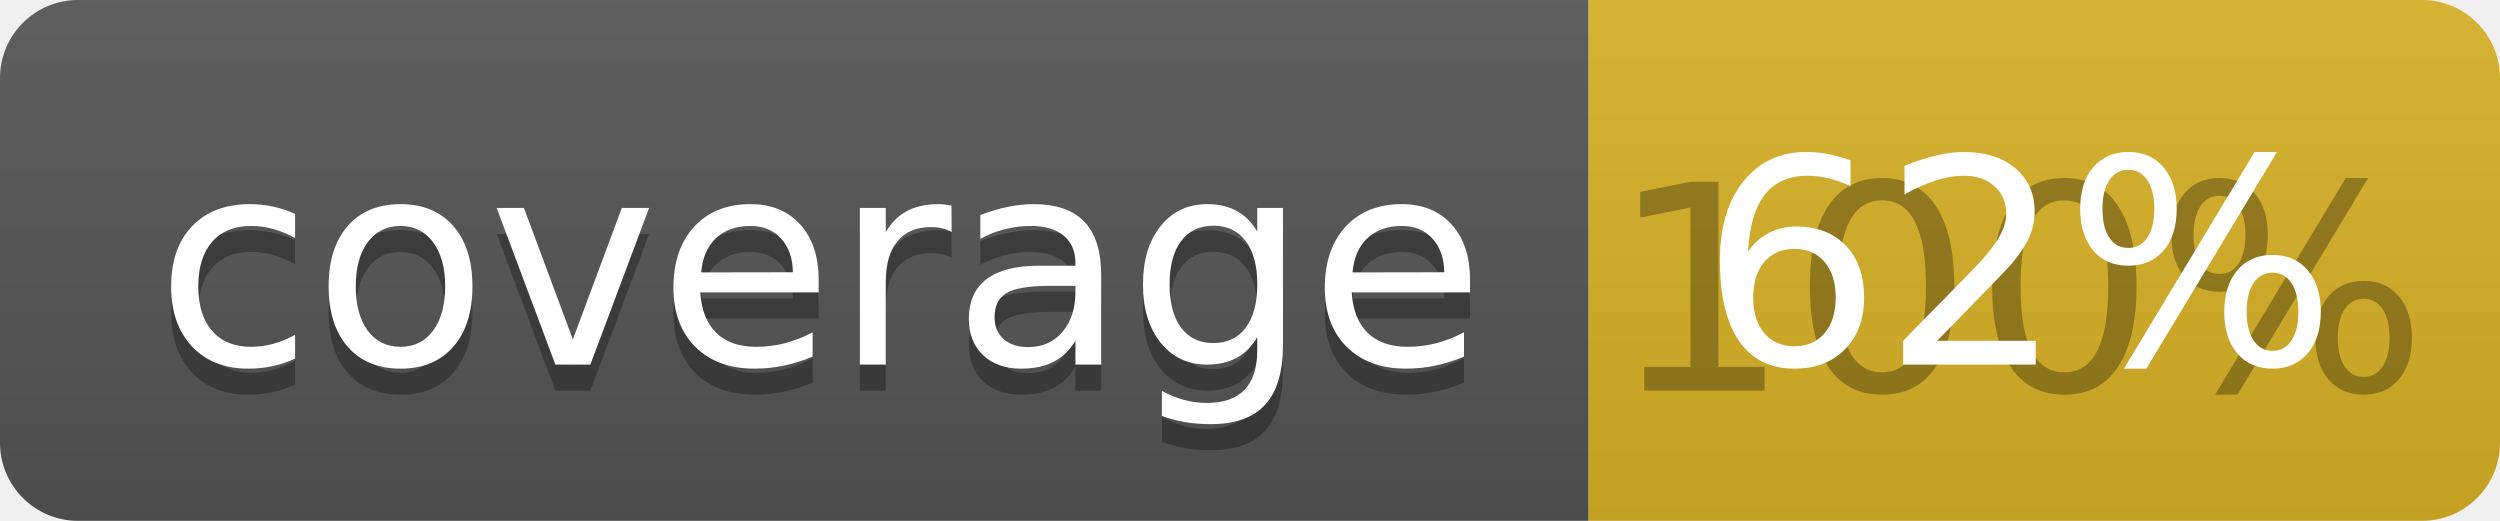
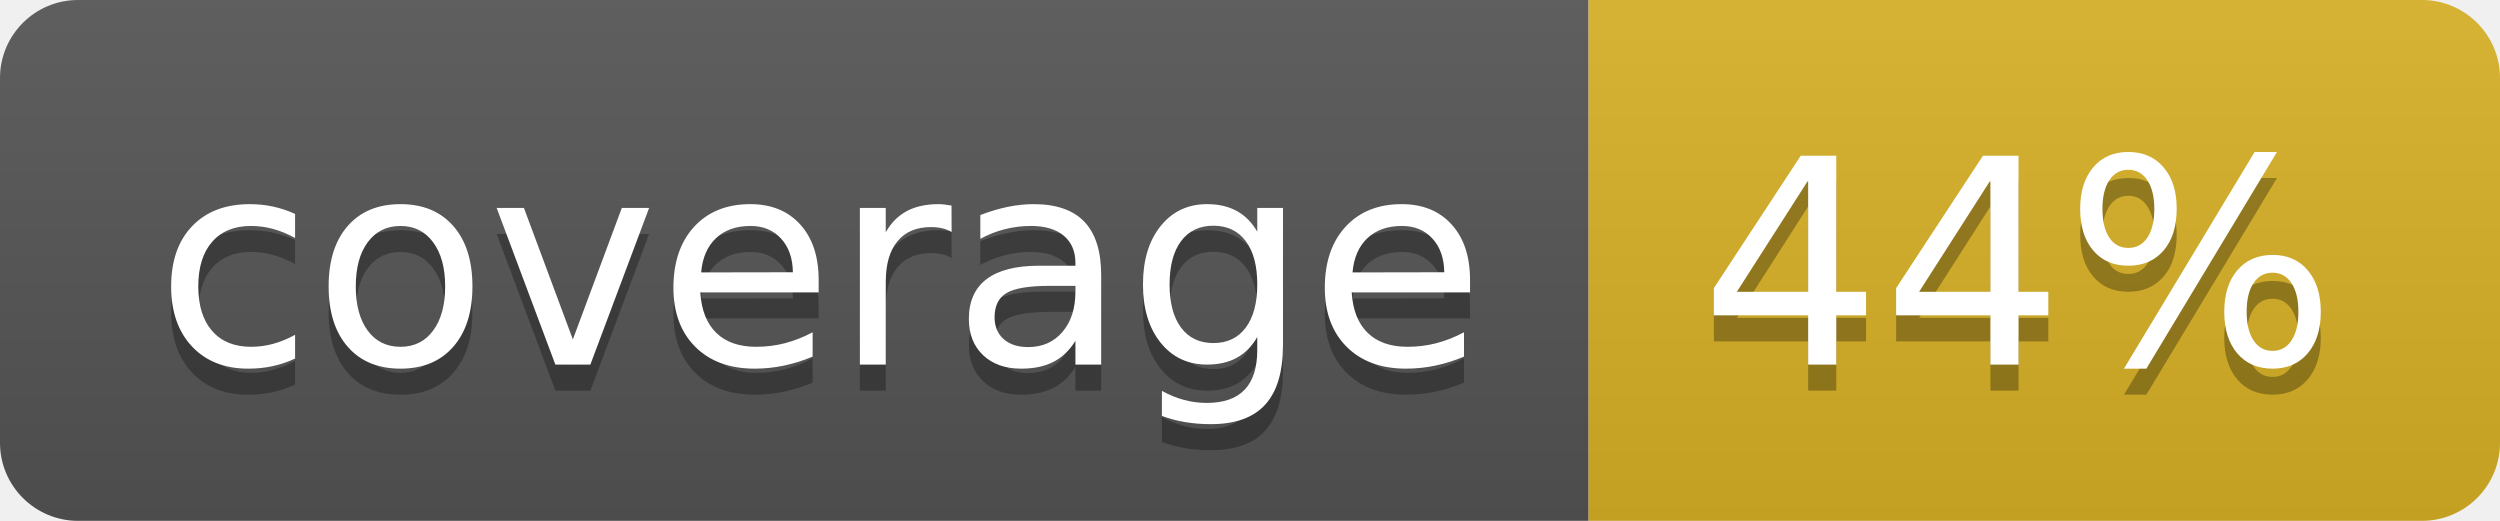
<svg xmlns="http://www.w3.org/2000/svg" width="96" height="20">
  <linearGradient id="b" x2="0" y2="100%">
    <stop offset="0" stop-color="#bbb" stop-opacity=".1" />
    <stop offset="1" stop-opacity=".1" />
  </linearGradient>
  <clipPath id="a">
    <rect width="96" height="20" rx="3" fill="#fff" />
  </clipPath>
  <g clip-path="url(#a)">
    <path fill="#555" d="M0 0h61v20H0z" />
    <path fill="#D9B226" d="M61 0h35v20H61z" />
    <path fill="url(#b)" d="M0 0h96v20H0z" />
  </g>
  <g fill="#fff" text-anchor="middle" font-family="DejaVu Sans,Verdana,Geneva,sans-serif" font-size="110">
    <text x="315" y="150" fill="#010101" fill-opacity=".3" transform="scale(.1)" textLength="510">coverage</text>
    <text x="315" y="140" transform="scale(.1)" textLength="510">coverage</text>
-     <text x="775" y="150" fill="#010101" fill-opacity=".3" transform="scale(.1)" textLength="250">100%</text>
-     <text x="775" y="140" transform="scale(.1)" textLength="250">62%</text>
+     <text x="775" y="150" fill="#010101" fill-opacity=".3" transform="scale(.1)" textLength="250">44%</text>
+     <text x="775" y="140" transform="scale(.1)" textLength="250">44%</text>
  </g>
</svg>
